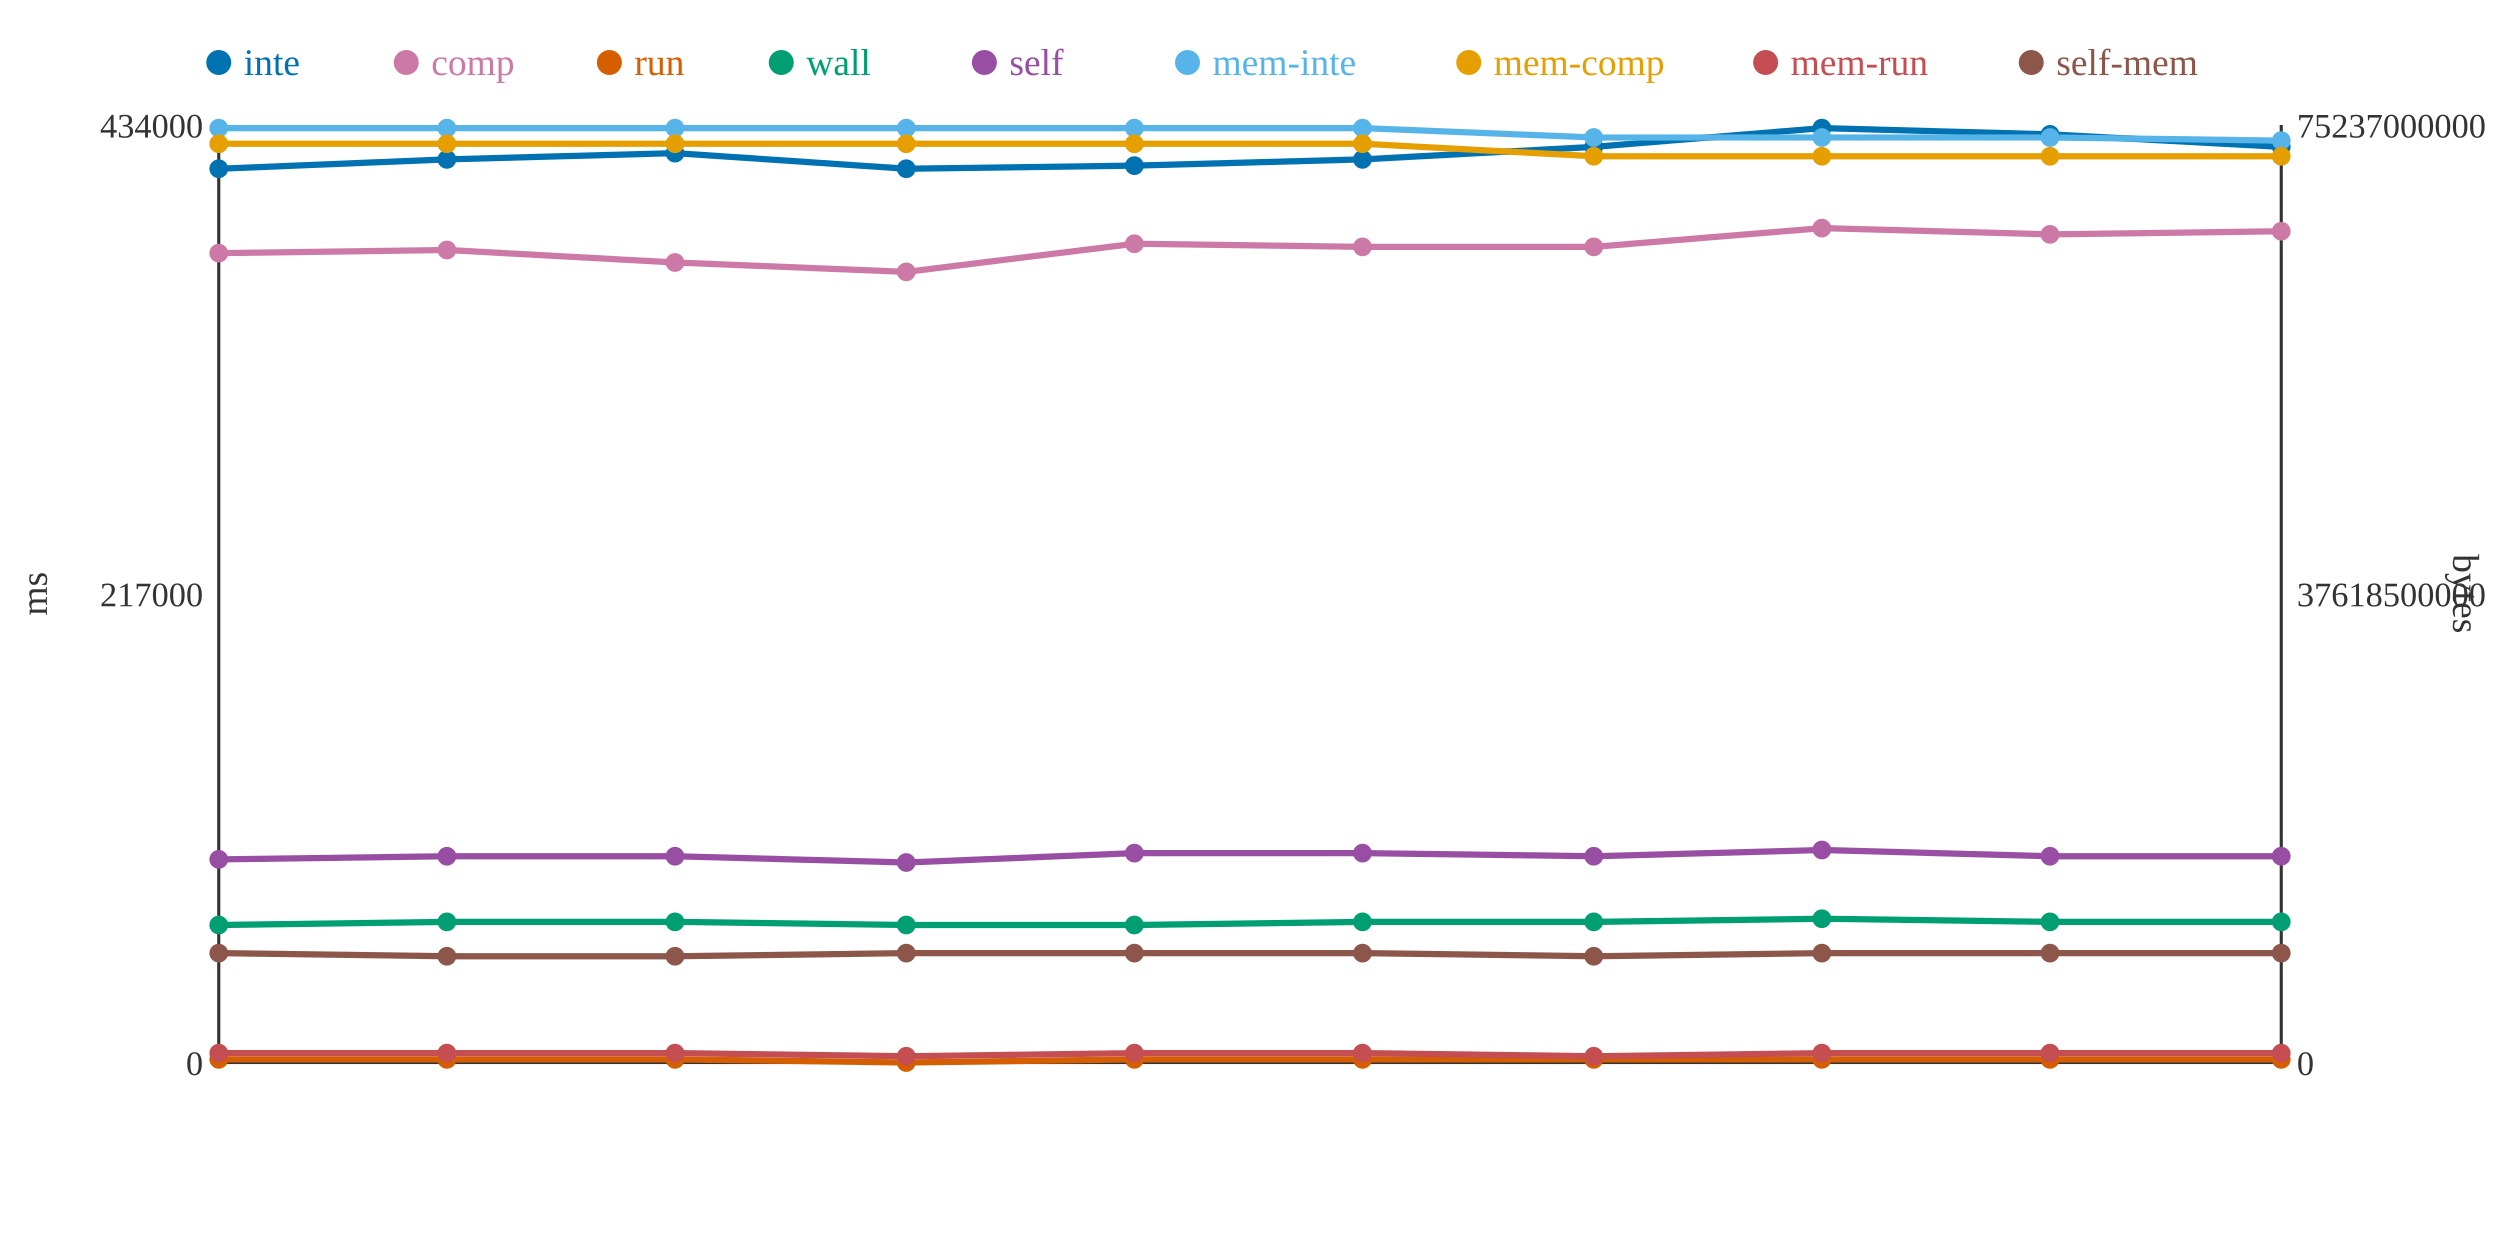
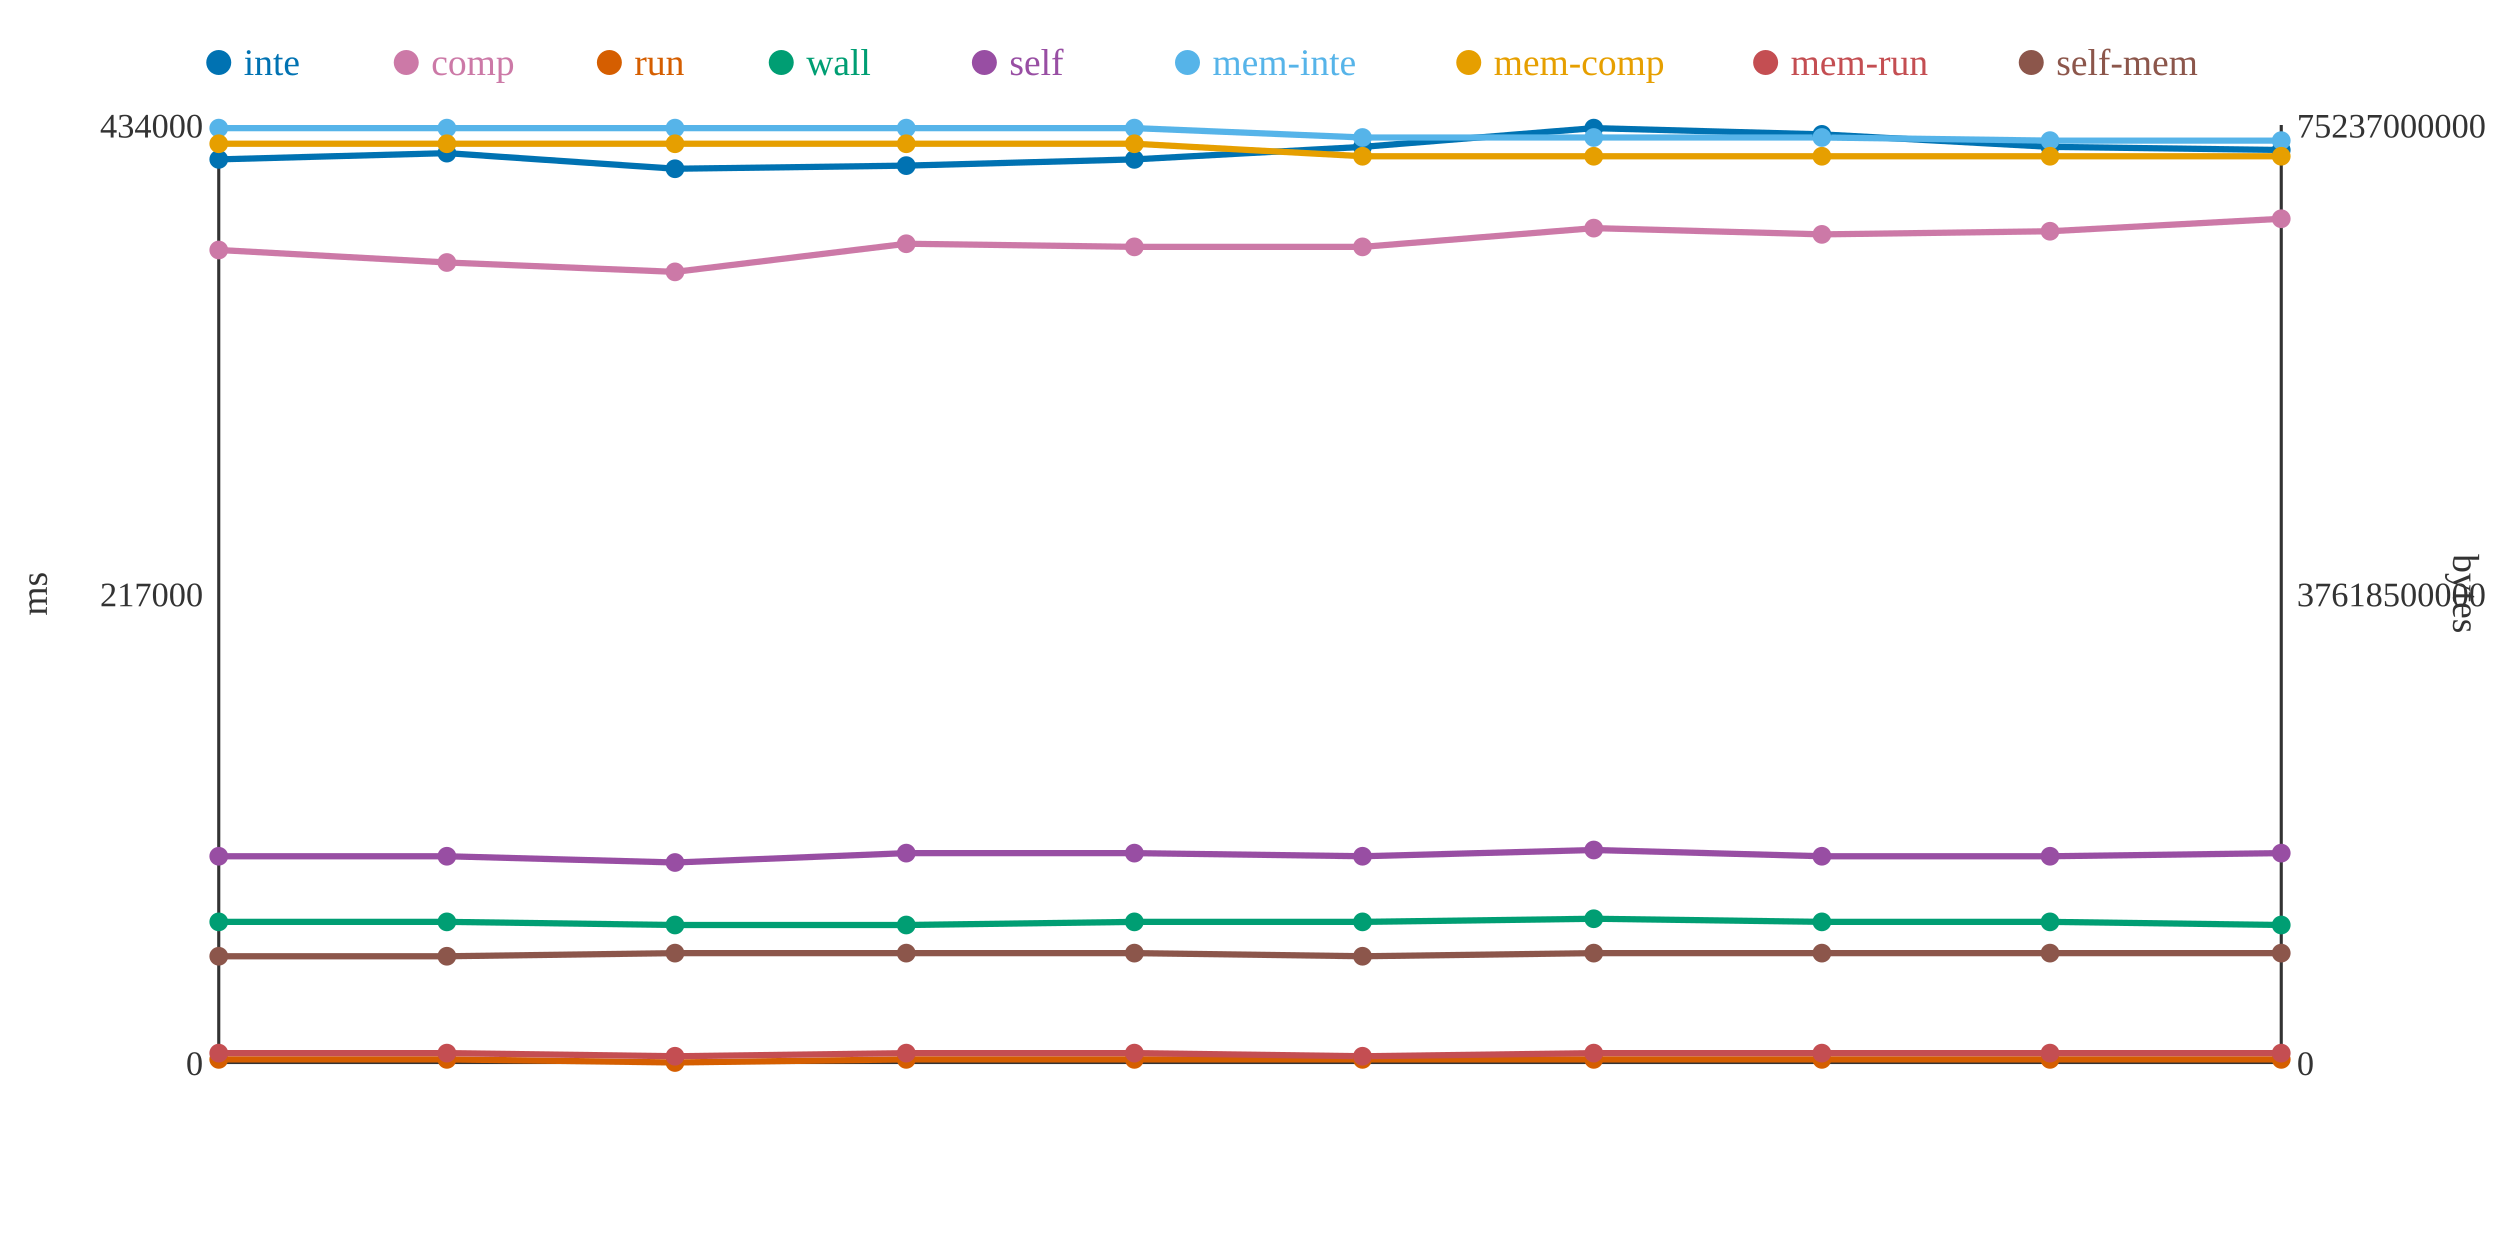
<svg xmlns="http://www.w3.org/2000/svg" width="800" height="400">
  <rect width="800" height="400" fill="white" />
  <line x1="70" y1="40" x2="70" y2="340" stroke="#333" stroke-width="1" />
  <line x1="70" y1="340" x2="730" y2="340" stroke="#333" stroke-width="1" />
  <line x1="730" y1="40" x2="730" y2="340" stroke="#333" stroke-width="1" />
  <text x="65" y="344" text-anchor="end" font-size="11" fill="#333">0</text>
  <text x="65" y="194" text-anchor="end" font-size="11" fill="#333">217000</text>
  <text x="65" y="44" text-anchor="end" font-size="11" fill="#333">434000</text>
  <text x="15" y="190" text-anchor="middle" font-size="12" fill="#333" transform="rotate(-90 15 190)">ms</text>
  <text x="735" y="344" text-anchor="start" font-size="11" fill="#333">0</text>
  <text x="735" y="194" text-anchor="start" font-size="11" fill="#333">37618500000</text>
  <text x="735" y="44" text-anchor="start" font-size="11" fill="#333">75237000000</text>
  <text x="785" y="190" text-anchor="middle" font-size="12" fill="#333" transform="rotate(90 785 190)">bytes</text>
-   <polyline points="70,54 143,51 216,49 290,54 363,53 436,51 510,47 583,41 656,43 730,47" fill="none" stroke="#0072B2" stroke-width="2" />
-   <polyline points="70,81 143,80 216,84 290,87 363,78 436,79 510,79 583,73 656,75 730,74" fill="none" stroke="#CC79A7" stroke-width="2" />
-   <polyline points="70,339 143,339 216,339 290,340 363,339 436,339 510,339 583,339 656,339 730,339" fill="none" stroke="#D55E00" stroke-width="2" />
-   <polyline points="70,296 143,295 216,295 290,296 363,296 436,295 510,295 583,294 656,295 730,295" fill="none" stroke="#009E73" stroke-width="2" />
-   <polyline points="70,275 143,274 216,274 290,276 363,273 436,273 510,274 583,272 656,274 730,274" fill="none" stroke="#984EA3" stroke-width="2" />
-   <polyline points="70,41 143,41 216,41 290,41 363,41 436,41 510,44 583,44 656,44 730,45" fill="none" stroke="#56B4E9" stroke-width="2" />
-   <polyline points="70,46 143,46 216,46 290,46 363,46 436,46 510,50 583,50 656,50 730,50" fill="none" stroke="#E69F00" stroke-width="2" />
-   <polyline points="70,337 143,337 216,337 290,338 363,337 436,337 510,338 583,337 656,337 730,337" fill="none" stroke="#C44E52" stroke-width="2" />
-   <polyline points="70,305 143,306 216,306 290,305 363,305 436,305 510,306 583,305 656,305 730,305" fill="none" stroke="#8C564B" stroke-width="2" />
-   <circle cx="70" cy="54" r="3" fill="#0072B2" />
-   <circle cx="70" cy="81" r="3" fill="#CC79A7" />
+   <polyline points="70,51 143,49 216,54 290,53 363,51 436,47 510,41 583,43 656,47 730,48" fill="none" stroke="#0072B2" stroke-width="2" />
+   <polyline points="70,80 143,84 216,87 290,78 363,79 436,79 510,73 583,75 656,74 730,70" fill="none" stroke="#CC79A7" stroke-width="2" />
+   <polyline points="70,339 143,339 216,340 290,339 363,339 436,339 510,339 583,339 656,339 730,339" fill="none" stroke="#D55E00" stroke-width="2" />
+   <polyline points="70,295 143,295 216,296 290,296 363,295 436,295 510,294 583,295 656,295 730,296" fill="none" stroke="#009E73" stroke-width="2" />
+   <polyline points="70,274 143,274 216,276 290,273 363,273 436,274 510,272 583,274 656,274 730,273" fill="none" stroke="#984EA3" stroke-width="2" />
+   <polyline points="70,41 143,41 216,41 290,41 363,41 436,44 510,44 583,44 656,45 730,45" fill="none" stroke="#56B4E9" stroke-width="2" />
+   <polyline points="70,46 143,46 216,46 290,46 363,46 436,50 510,50 583,50 656,50 730,50" fill="none" stroke="#E69F00" stroke-width="2" />
+   <polyline points="70,337 143,337 216,338 290,337 363,337 436,338 510,337 583,337 656,337 730,337" fill="none" stroke="#C44E52" stroke-width="2" />
+   <polyline points="70,306 143,306 216,305 290,305 363,305 436,306 510,305 583,305 656,305 730,305" fill="none" stroke="#8C564B" stroke-width="2" />
+   <circle cx="70" cy="51" r="3" fill="#0072B2" />
+   <circle cx="70" cy="80" r="3" fill="#CC79A7" />
  <circle cx="70" cy="339" r="3" fill="#D55E00" />
-   <circle cx="70" cy="296" r="3" fill="#009E73" />
-   <circle cx="70" cy="275" r="3" fill="#984EA3" />
+   <circle cx="70" cy="295" r="3" fill="#009E73" />
+   <circle cx="70" cy="274" r="3" fill="#984EA3" />
  <circle cx="70" cy="41" r="3" fill="#56B4E9" />
  <circle cx="70" cy="46" r="3" fill="#E69F00" />
  <circle cx="70" cy="337" r="3" fill="#C44E52" />
-   <circle cx="70" cy="305" r="3" fill="#8C564B" />
-   <circle cx="143" cy="51" r="3" fill="#0072B2" />
-   <circle cx="143" cy="80" r="3" fill="#CC79A7" />
+   <circle cx="70" cy="306" r="3" fill="#8C564B" />
+   <circle cx="143" cy="49" r="3" fill="#0072B2" />
+   <circle cx="143" cy="84" r="3" fill="#CC79A7" />
  <circle cx="143" cy="339" r="3" fill="#D55E00" />
  <circle cx="143" cy="295" r="3" fill="#009E73" />
  <circle cx="143" cy="274" r="3" fill="#984EA3" />
  <circle cx="143" cy="41" r="3" fill="#56B4E9" />
  <circle cx="143" cy="46" r="3" fill="#E69F00" />
  <circle cx="143" cy="337" r="3" fill="#C44E52" />
  <circle cx="143" cy="306" r="3" fill="#8C564B" />
-   <circle cx="216" cy="49" r="3" fill="#0072B2" />
-   <circle cx="216" cy="84" r="3" fill="#CC79A7" />
-   <circle cx="216" cy="339" r="3" fill="#D55E00" />
-   <circle cx="216" cy="295" r="3" fill="#009E73" />
-   <circle cx="216" cy="274" r="3" fill="#984EA3" />
+   <circle cx="216" cy="54" r="3" fill="#0072B2" />
+   <circle cx="216" cy="87" r="3" fill="#CC79A7" />
+   <circle cx="216" cy="340" r="3" fill="#D55E00" />
+   <circle cx="216" cy="296" r="3" fill="#009E73" />
+   <circle cx="216" cy="276" r="3" fill="#984EA3" />
  <circle cx="216" cy="41" r="3" fill="#56B4E9" />
  <circle cx="216" cy="46" r="3" fill="#E69F00" />
-   <circle cx="216" cy="337" r="3" fill="#C44E52" />
-   <circle cx="216" cy="306" r="3" fill="#8C564B" />
-   <circle cx="290" cy="54" r="3" fill="#0072B2" />
-   <circle cx="290" cy="87" r="3" fill="#CC79A7" />
-   <circle cx="290" cy="340" r="3" fill="#D55E00" />
+   <circle cx="216" cy="338" r="3" fill="#C44E52" />
+   <circle cx="216" cy="305" r="3" fill="#8C564B" />
+   <circle cx="290" cy="53" r="3" fill="#0072B2" />
+   <circle cx="290" cy="78" r="3" fill="#CC79A7" />
+   <circle cx="290" cy="339" r="3" fill="#D55E00" />
  <circle cx="290" cy="296" r="3" fill="#009E73" />
-   <circle cx="290" cy="276" r="3" fill="#984EA3" />
+   <circle cx="290" cy="273" r="3" fill="#984EA3" />
  <circle cx="290" cy="41" r="3" fill="#56B4E9" />
  <circle cx="290" cy="46" r="3" fill="#E69F00" />
-   <circle cx="290" cy="338" r="3" fill="#C44E52" />
+   <circle cx="290" cy="337" r="3" fill="#C44E52" />
  <circle cx="290" cy="305" r="3" fill="#8C564B" />
-   <circle cx="363" cy="53" r="3" fill="#0072B2" />
-   <circle cx="363" cy="78" r="3" fill="#CC79A7" />
+   <circle cx="363" cy="51" r="3" fill="#0072B2" />
+   <circle cx="363" cy="79" r="3" fill="#CC79A7" />
  <circle cx="363" cy="339" r="3" fill="#D55E00" />
-   <circle cx="363" cy="296" r="3" fill="#009E73" />
+   <circle cx="363" cy="295" r="3" fill="#009E73" />
  <circle cx="363" cy="273" r="3" fill="#984EA3" />
  <circle cx="363" cy="41" r="3" fill="#56B4E9" />
  <circle cx="363" cy="46" r="3" fill="#E69F00" />
  <circle cx="363" cy="337" r="3" fill="#C44E52" />
  <circle cx="363" cy="305" r="3" fill="#8C564B" />
-   <circle cx="436" cy="51" r="3" fill="#0072B2" />
+   <circle cx="436" cy="47" r="3" fill="#0072B2" />
  <circle cx="436" cy="79" r="3" fill="#CC79A7" />
  <circle cx="436" cy="339" r="3" fill="#D55E00" />
  <circle cx="436" cy="295" r="3" fill="#009E73" />
-   <circle cx="436" cy="273" r="3" fill="#984EA3" />
-   <circle cx="436" cy="41" r="3" fill="#56B4E9" />
-   <circle cx="436" cy="46" r="3" fill="#E69F00" />
-   <circle cx="436" cy="337" r="3" fill="#C44E52" />
-   <circle cx="436" cy="305" r="3" fill="#8C564B" />
-   <circle cx="510" cy="47" r="3" fill="#0072B2" />
-   <circle cx="510" cy="79" r="3" fill="#CC79A7" />
+   <circle cx="436" cy="274" r="3" fill="#984EA3" />
+   <circle cx="436" cy="44" r="3" fill="#56B4E9" />
+   <circle cx="436" cy="50" r="3" fill="#E69F00" />
+   <circle cx="436" cy="338" r="3" fill="#C44E52" />
+   <circle cx="436" cy="306" r="3" fill="#8C564B" />
+   <circle cx="510" cy="41" r="3" fill="#0072B2" />
+   <circle cx="510" cy="73" r="3" fill="#CC79A7" />
  <circle cx="510" cy="339" r="3" fill="#D55E00" />
-   <circle cx="510" cy="295" r="3" fill="#009E73" />
-   <circle cx="510" cy="274" r="3" fill="#984EA3" />
+   <circle cx="510" cy="294" r="3" fill="#009E73" />
+   <circle cx="510" cy="272" r="3" fill="#984EA3" />
  <circle cx="510" cy="44" r="3" fill="#56B4E9" />
  <circle cx="510" cy="50" r="3" fill="#E69F00" />
-   <circle cx="510" cy="338" r="3" fill="#C44E52" />
-   <circle cx="510" cy="306" r="3" fill="#8C564B" />
-   <circle cx="583" cy="41" r="3" fill="#0072B2" />
-   <circle cx="583" cy="73" r="3" fill="#CC79A7" />
+   <circle cx="510" cy="337" r="3" fill="#C44E52" />
+   <circle cx="510" cy="305" r="3" fill="#8C564B" />
+   <circle cx="583" cy="43" r="3" fill="#0072B2" />
+   <circle cx="583" cy="75" r="3" fill="#CC79A7" />
  <circle cx="583" cy="339" r="3" fill="#D55E00" />
-   <circle cx="583" cy="294" r="3" fill="#009E73" />
-   <circle cx="583" cy="272" r="3" fill="#984EA3" />
+   <circle cx="583" cy="295" r="3" fill="#009E73" />
+   <circle cx="583" cy="274" r="3" fill="#984EA3" />
  <circle cx="583" cy="44" r="3" fill="#56B4E9" />
  <circle cx="583" cy="50" r="3" fill="#E69F00" />
  <circle cx="583" cy="337" r="3" fill="#C44E52" />
  <circle cx="583" cy="305" r="3" fill="#8C564B" />
-   <circle cx="656" cy="43" r="3" fill="#0072B2" />
-   <circle cx="656" cy="75" r="3" fill="#CC79A7" />
+   <circle cx="656" cy="47" r="3" fill="#0072B2" />
+   <circle cx="656" cy="74" r="3" fill="#CC79A7" />
  <circle cx="656" cy="339" r="3" fill="#D55E00" />
  <circle cx="656" cy="295" r="3" fill="#009E73" />
  <circle cx="656" cy="274" r="3" fill="#984EA3" />
-   <circle cx="656" cy="44" r="3" fill="#56B4E9" />
+   <circle cx="656" cy="45" r="3" fill="#56B4E9" />
  <circle cx="656" cy="50" r="3" fill="#E69F00" />
  <circle cx="656" cy="337" r="3" fill="#C44E52" />
  <circle cx="656" cy="305" r="3" fill="#8C564B" />
-   <circle cx="730" cy="47" r="3" fill="#0072B2" />
-   <circle cx="730" cy="74" r="3" fill="#CC79A7" />
+   <circle cx="730" cy="48" r="3" fill="#0072B2" />
+   <circle cx="730" cy="70" r="3" fill="#CC79A7" />
  <circle cx="730" cy="339" r="3" fill="#D55E00" />
-   <circle cx="730" cy="295" r="3" fill="#009E73" />
-   <circle cx="730" cy="274" r="3" fill="#984EA3" />
+   <circle cx="730" cy="296" r="3" fill="#009E73" />
+   <circle cx="730" cy="273" r="3" fill="#984EA3" />
  <circle cx="730" cy="45" r="3" fill="#56B4E9" />
  <circle cx="730" cy="50" r="3" fill="#E69F00" />
  <circle cx="730" cy="337" r="3" fill="#C44E52" />
  <circle cx="730" cy="305" r="3" fill="#8C564B" />
  <circle cx="70" cy="20" r="4" fill="#0072B2" />
  <text x="78" y="24" text-anchor="start" font-size="12" fill="#0072B2">inte</text>
  <circle cx="130" cy="20" r="4" fill="#CC79A7" />
  <text x="138" y="24" text-anchor="start" font-size="12" fill="#CC79A7">comp</text>
  <circle cx="195" cy="20" r="4" fill="#D55E00" />
  <text x="203" y="24" text-anchor="start" font-size="12" fill="#D55E00">run</text>
  <circle cx="250" cy="20" r="4" fill="#009E73" />
  <text x="258" y="24" text-anchor="start" font-size="12" fill="#009E73">wall</text>
  <circle cx="315" cy="20" r="4" fill="#984EA3" />
  <text x="323" y="24" text-anchor="start" font-size="12" fill="#984EA3">self</text>
  <circle cx="380" cy="20" r="4" fill="#56B4E9" />
  <text x="388" y="24" text-anchor="start" font-size="12" fill="#56B4E9">mem-inte</text>
  <circle cx="470" cy="20" r="4" fill="#E69F00" />
  <text x="478" y="24" text-anchor="start" font-size="12" fill="#E69F00">mem-comp</text>
  <circle cx="565" cy="20" r="4" fill="#C44E52" />
  <text x="573" y="24" text-anchor="start" font-size="12" fill="#C44E52">mem-run</text>
  <circle cx="650" cy="20" r="4" fill="#8C564B" />
  <text x="658" y="24" text-anchor="start" font-size="12" fill="#8C564B">self-mem</text>
</svg>
